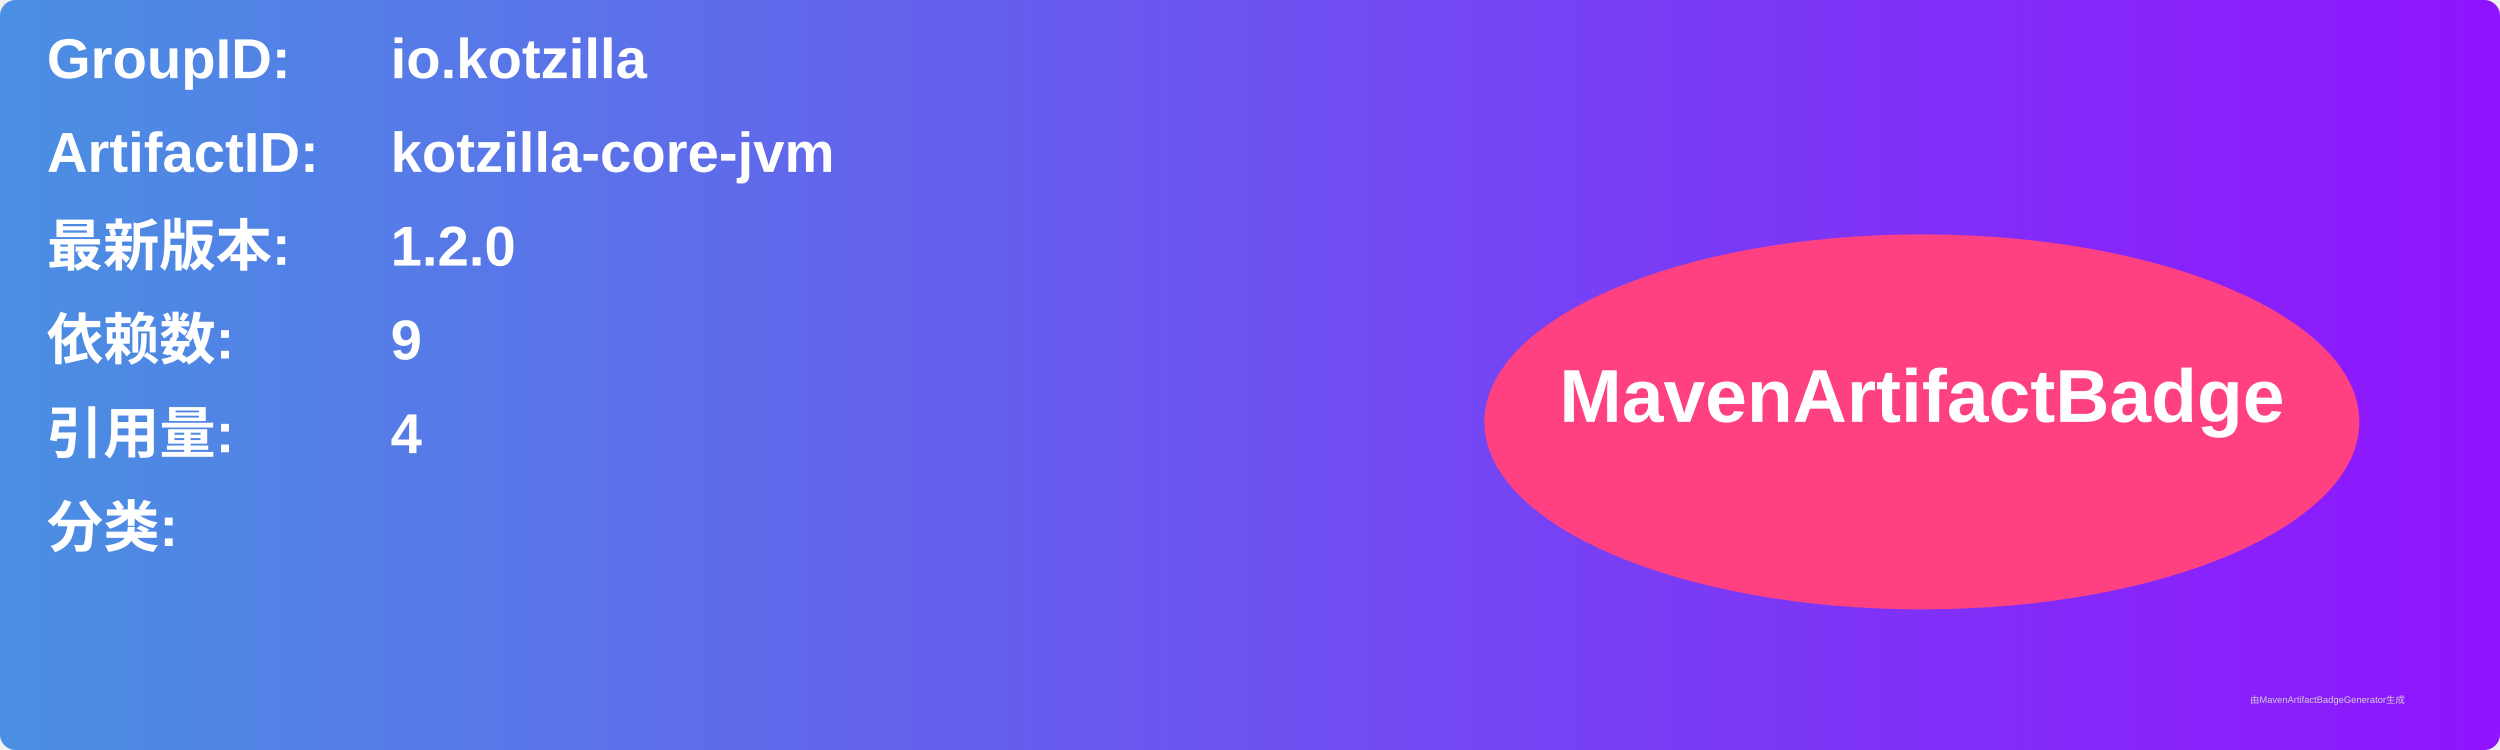
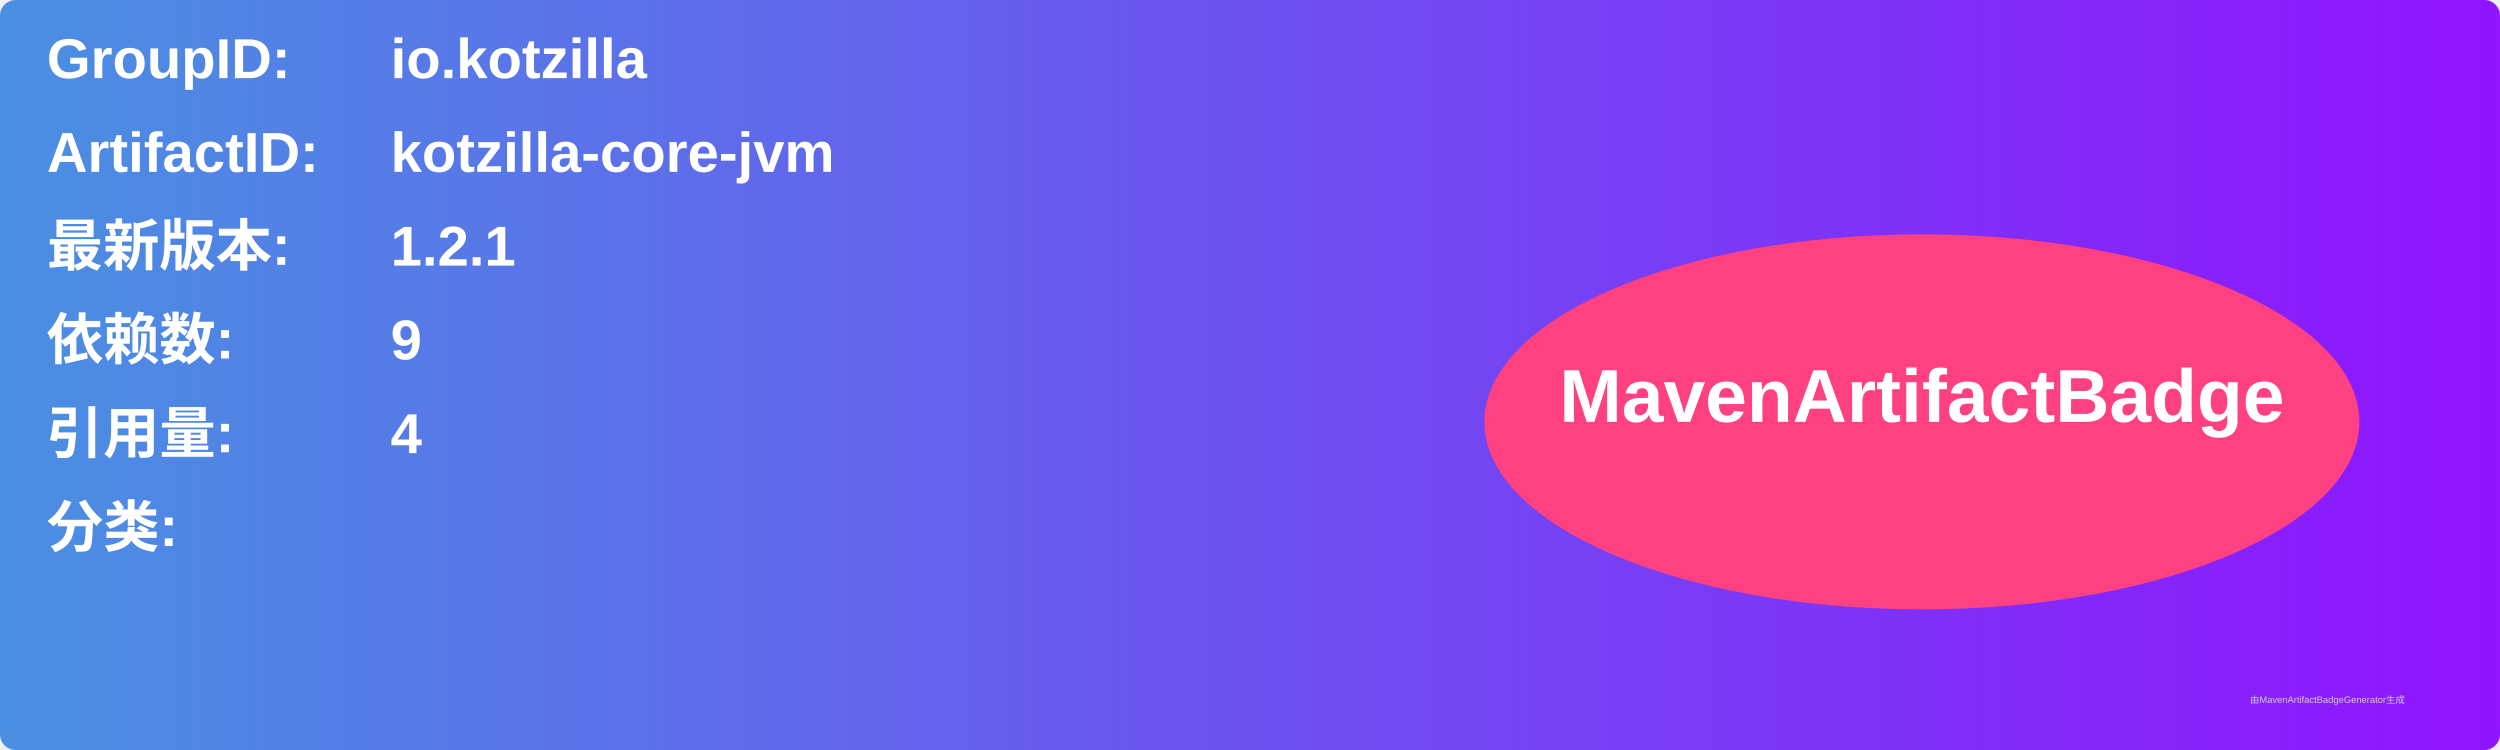
<svg xmlns="http://www.w3.org/2000/svg" width="800" height="240" viewBox="0 0 800 240">
  <linearGradient id="grad" x1="0%" y1="0%" x2="100%" y2="0%">
    <stop offset="0%" stop-color="#4a90e2" />
    <stop offset="100%" stop-color="#9013fe" />
  </linearGradient>
  <rect width="100%" height="100%" rx="5" ry="5" fill="url(#grad)" />
  <g transform="translate(15, 15)">
    <text x="0" y="10" font-family="Arial" font-size="18" fill="white" font-weight="bold" width="260">GroupID:</text>
    <text x="110" y="10" font-family="Arial" font-size="18" fill="white" font-weight="bold" width="460">io.kotzilla</text>
    <text x="0" y="40" font-family="Arial" font-size="18" fill="white" font-weight="bold" width="260">ArtifactID:</text>
    <text x="110" y="40" font-family="Arial" font-size="18" fill="white" font-weight="bold" width="460">kotzilla-core-jvm</text>
    <text x="0" y="70" font-family="Arial" font-size="18" fill="white" font-weight="bold">最新版本:</text>
    <text x="110" y="70" font-family="Arial" font-size="18" fill="white" font-weight="bold">
-       <tspan font-weight="bold">1.2.0</tspan>
+       <tspan font-weight="bold">1.2.1</tspan>
    </text>
    <text x="0" y="100" font-family="Arial" font-size="18" fill="white" font-weight="bold">依赖数: </text>
    <text x="110" y="100" font-family="Arial" font-size="18" fill="white">
      <tspan font-weight="bold">9</tspan>
    </text>
    <text x="0" y="130" font-family="Arial" font-size="18" fill="white" font-weight="bold">引用量: </text>
    <text x="110" y="130" font-family="Arial" font-size="18" fill="white">
      <tspan font-weight="bold">4</tspan>
    </text>
    <text x="0" y="160" font-family="Arial" font-size="18" fill="white" font-weight="bold">分类:</text>
    <text x="10" y="190" font-family="Arial" font-size="10" fill="white">
      <tspan font-weight="bold" />
    </text>
    <ellipse cx="600" cy="120" rx="140" ry="60" fill="#ff4081" />
    <text x="600" y="120" text-anchor="middle" font-family="Arial" font-size="24" fill="white" font-weight="bold">MavenArtifactBadge</text>
  </g>
  <text x="720" y="225" font-family="Arial" font-size="3" fill="#d0d0d0">由MavenArtifactBadgeGenerator生成</text>
</svg>
